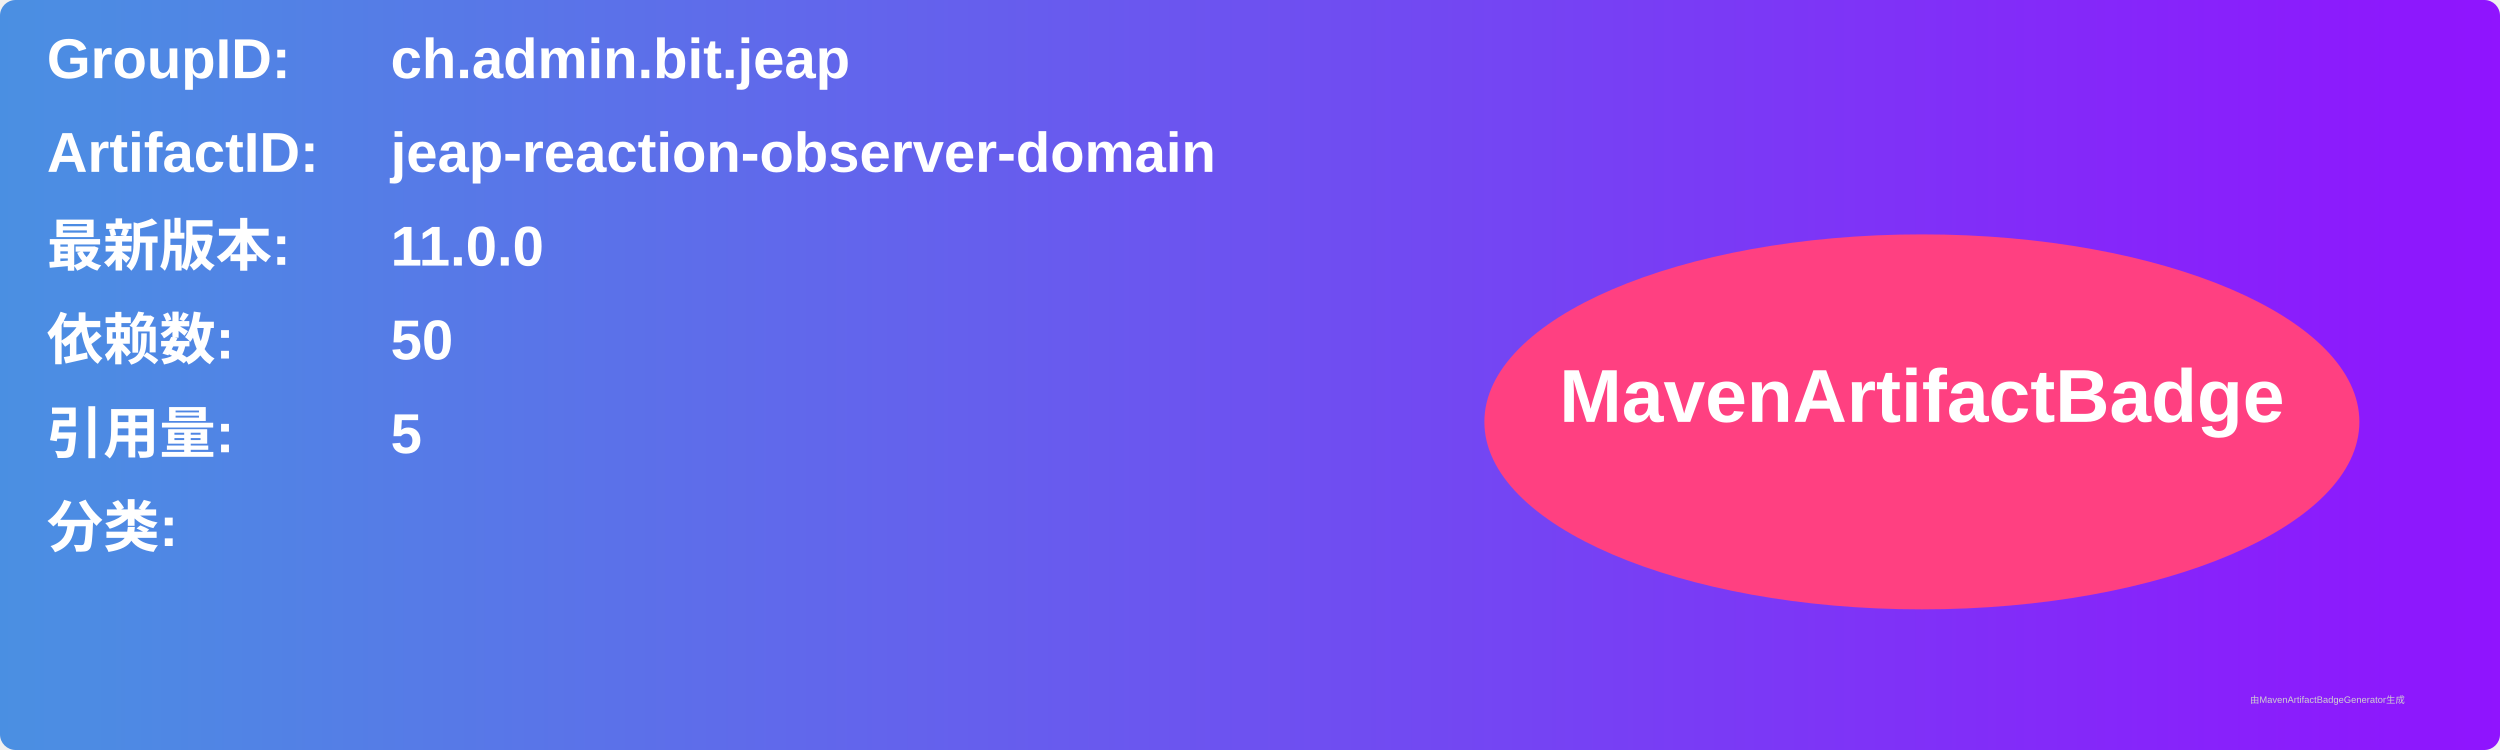
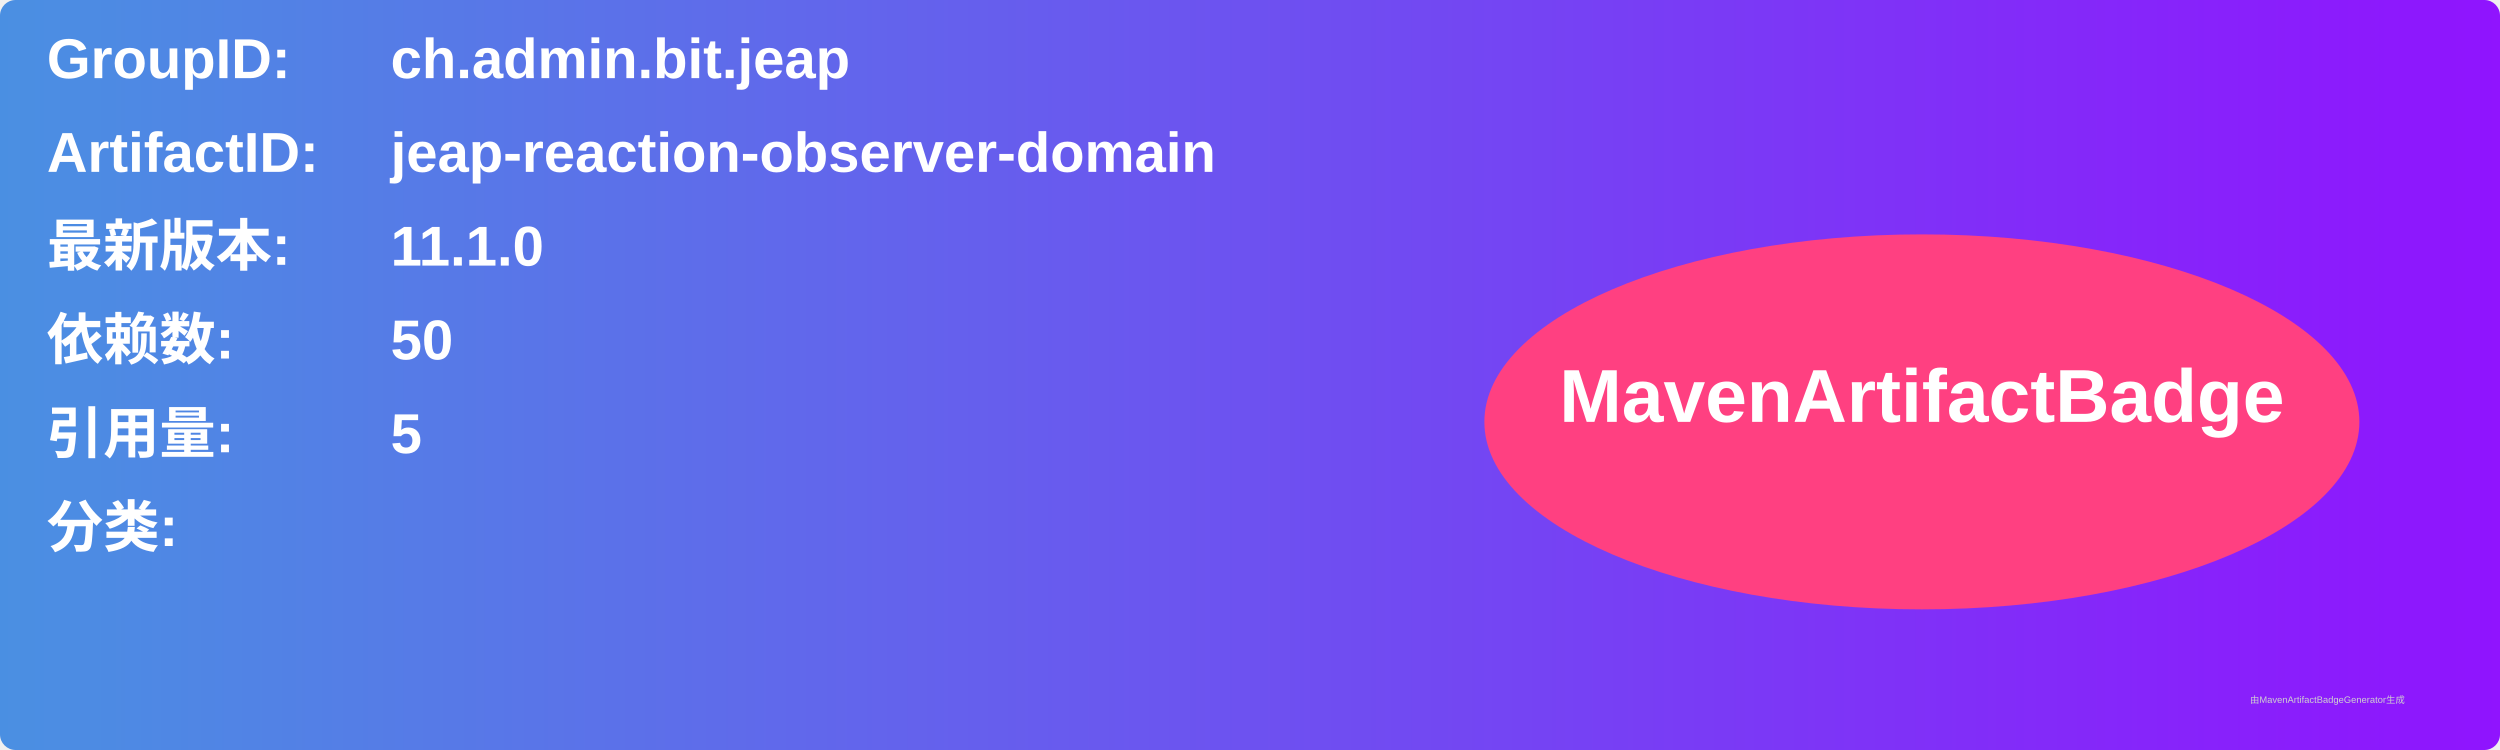
<svg xmlns="http://www.w3.org/2000/svg" width="800" height="240" viewBox="0 0 800 240">
  <linearGradient id="grad" x1="0%" y1="0%" x2="100%" y2="0%">
    <stop offset="0%" stop-color="#4a90e2" />
    <stop offset="100%" stop-color="#9013fe" />
  </linearGradient>
  <rect width="100%" height="100%" rx="5" ry="5" fill="url(#grad)" />
  <g transform="translate(15, 15)">
    <text x="0" y="10" font-family="Arial" font-size="18" fill="white" font-weight="bold" width="260">GroupID:</text>
    <text x="110" y="10" font-family="Arial" font-size="18" fill="white" font-weight="bold" width="460">ch.admin.bit.jeap</text>
    <text x="0" y="40" font-family="Arial" font-size="18" fill="white" font-weight="bold" width="260">ArtifactID:</text>
    <text x="110" y="40" font-family="Arial" font-size="18" fill="white" font-weight="bold" width="460">jeap-reaction-observer-domain</text>
    <text x="0" y="70" font-family="Arial" font-size="18" fill="white" font-weight="bold">最新版本:</text>
    <text x="110" y="70" font-family="Arial" font-size="18" fill="white" font-weight="bold">
-       <tspan font-weight="bold">11.0.0</tspan>
+       <tspan font-weight="bold">11.1.0</tspan>
    </text>
    <text x="0" y="100" font-family="Arial" font-size="18" fill="white" font-weight="bold">依赖数: </text>
    <text x="110" y="100" font-family="Arial" font-size="18" fill="white">
      <tspan font-weight="bold">50</tspan>
    </text>
    <text x="0" y="130" font-family="Arial" font-size="18" fill="white" font-weight="bold">引用量: </text>
    <text x="110" y="130" font-family="Arial" font-size="18" fill="white">
      <tspan font-weight="bold">5</tspan>
    </text>
    <text x="0" y="160" font-family="Arial" font-size="18" fill="white" font-weight="bold">分类:</text>
    <text x="10" y="190" font-family="Arial" font-size="10" fill="white">
      <tspan font-weight="bold" />
    </text>
    <ellipse cx="600" cy="120" rx="140" ry="60" fill="#ff4081" />
    <text x="600" y="120" text-anchor="middle" font-family="Arial" font-size="24" fill="white" font-weight="bold">MavenArtifactBadge</text>
  </g>
  <text x="720" y="225" font-family="Arial" font-size="3" fill="#d0d0d0">由MavenArtifactBadgeGenerator生成</text>
</svg>
